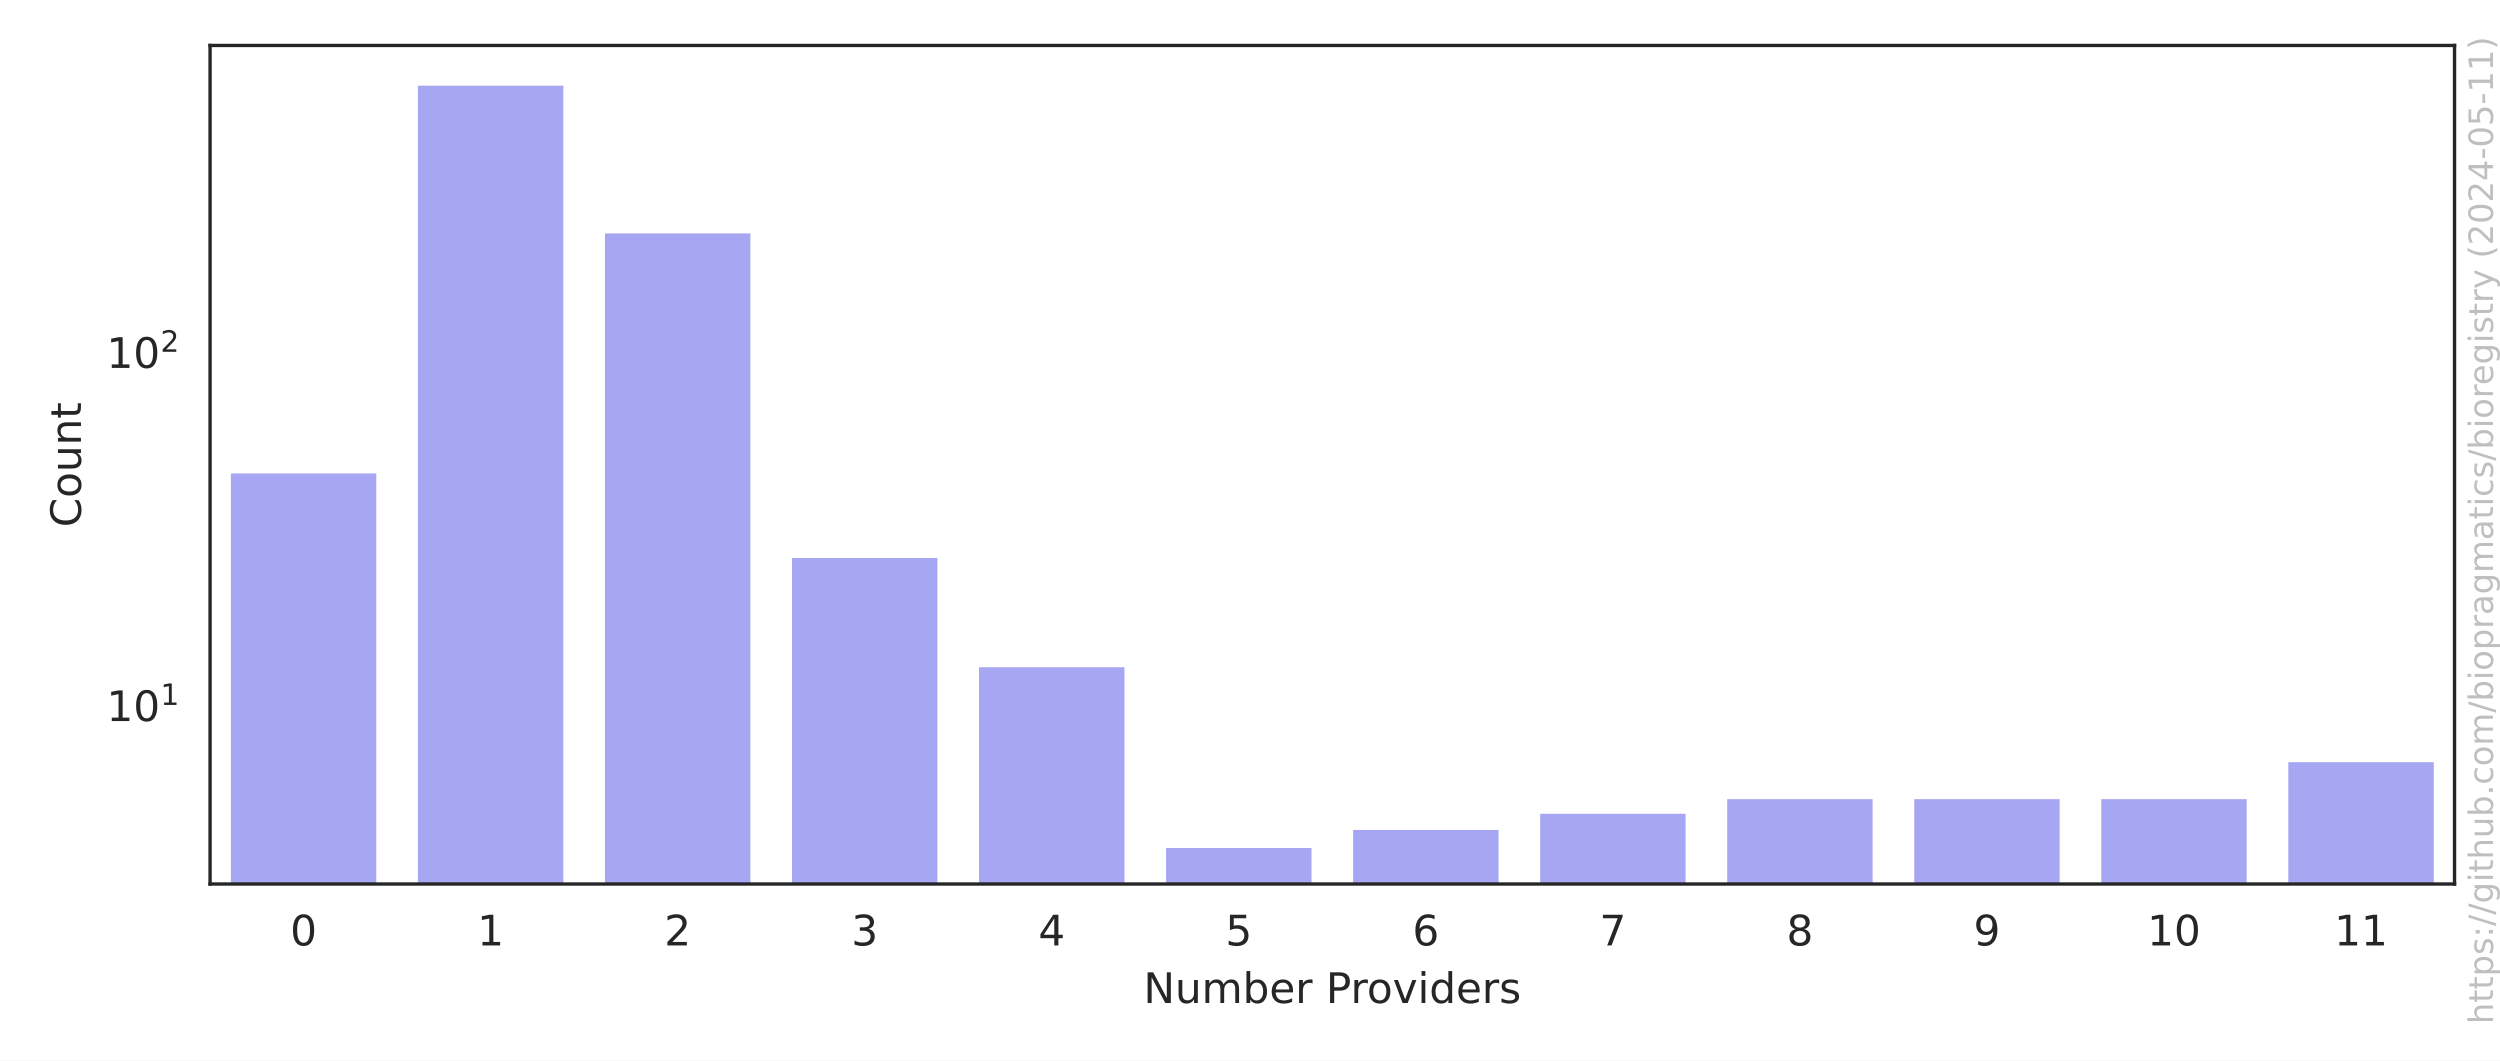
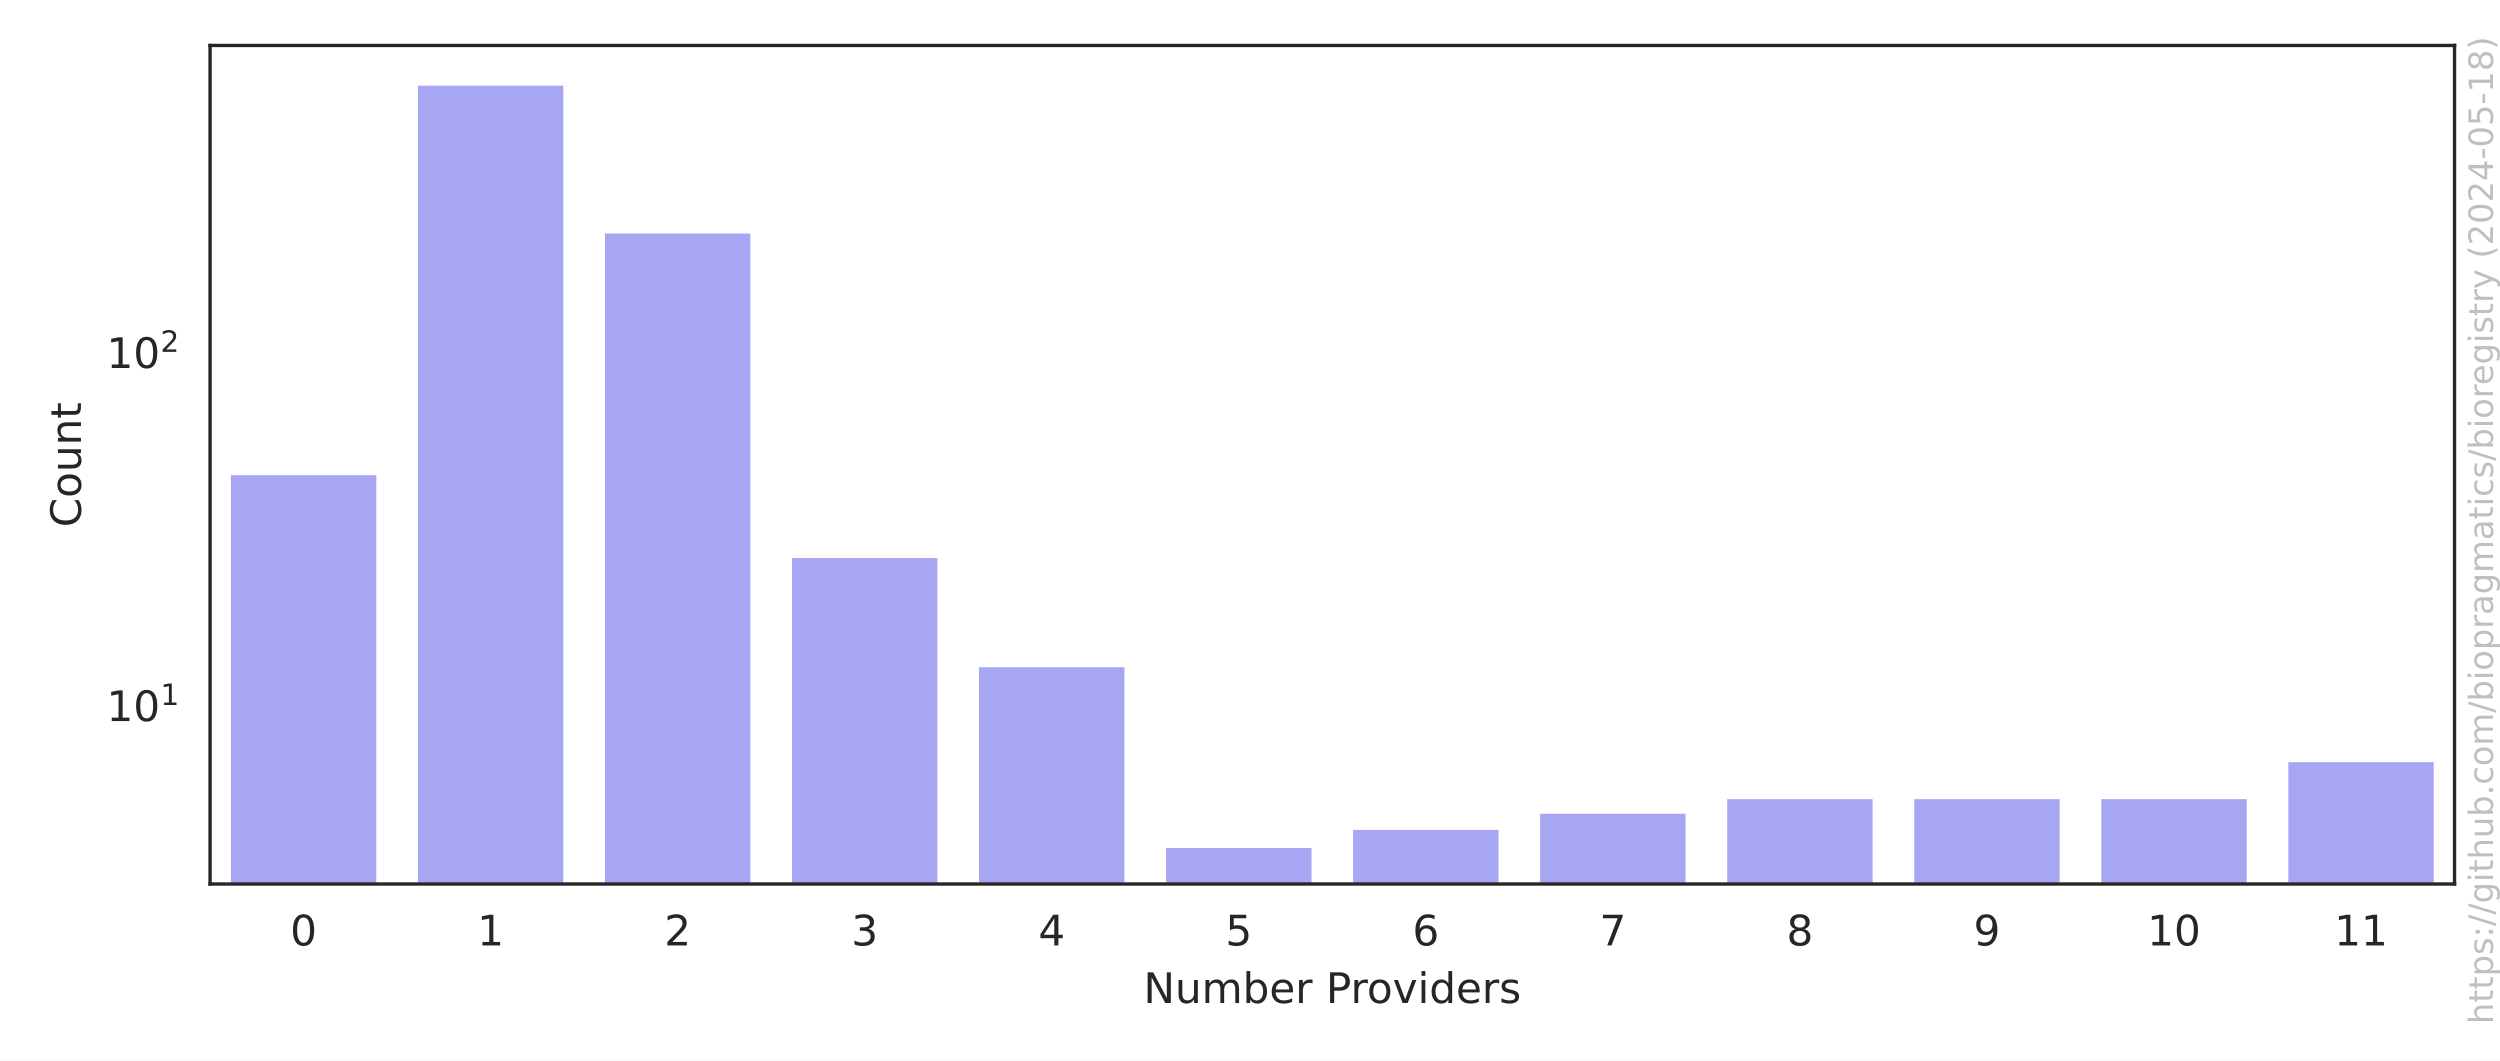
<svg xmlns="http://www.w3.org/2000/svg" xmlns:xlink="http://www.w3.org/1999/xlink" width="594pt" height="252pt" viewBox="0 0 594 252" version="1.1">
  <defs>
    <style type="text/css">*{stroke-linejoin: round; stroke-linecap: butt}</style>
  </defs>
  <g id="figure_1">
    <g id="patch_1">
      <path d="M 0 252  L 594 252  L 594 0  L 0 0  z " style="fill: #ffffff" />
    </g>
    <g id="axes_1">
      <g id="patch_2">
        <path d="M 49.913 210.04  L 583.2 210.04  L 583.2 10.8  L 49.913 10.8  z " style="fill: #ffffff" />
      </g>
      <g id="matplotlib.axis_1">
        <g id="xtick_1">
          <g id="text_1">
            <g style="fill: #262626" transform="translate(68.95174 224.6384) scale(0.1 -0.1)">
              <defs>
                <path id="DejaVuSans-30" d="M 2034 4250  Q 1547 4250 1301 3770  Q 1056 3291 1056 2328  Q 1056 1369 1301 889  Q 1547 409 2034 409  Q 2525 409 2770 889  Q 3016 1369 3016 2328  Q 3016 3291 2770 3770  Q 2525 4250 2034 4250  z M 2034 4750  Q 2819 4750 3233 4129  Q 3647 3509 3647 2328  Q 3647 1150 3233 529  Q 2819 -91 2034 -91  Q 1250 -91 836 529  Q 422 1150 422 2328  Q 422 3509 836 4129  Q 1250 4750 2034 4750  z " transform="scale(0.015625)" />
              </defs>
              <use xlink:href="#DejaVuSans-30" />
            </g>
          </g>
        </g>
        <g id="xtick_2">
          <g id="text_2">
            <g style="fill: #262626" transform="translate(113.3923 224.6384) scale(0.1 -0.1)">
              <defs>
                <path id="DejaVuSans-31" d="M 794 531  L 1825 531  L 1825 4091  L 703 3866  L 703 4441  L 1819 4666  L 2450 4666  L 2450 531  L 3481 531  L 3481 0  L 794 0  L 794 531  z " transform="scale(0.015625)" />
              </defs>
              <use xlink:href="#DejaVuSans-31" />
            </g>
          </g>
        </g>
        <g id="xtick_3">
          <g id="text_3">
            <g style="fill: #262626" transform="translate(157.833 224.6384) scale(0.1 -0.1)">
              <defs>
                <path id="DejaVuSans-32" d="M 1228 531  L 3431 531  L 3431 0  L 469 0  L 469 531  Q 828 903 1448 1529  Q 2069 2156 2228 2338  Q 2531 2678 2651 2914  Q 2772 3150 2772 3378  Q 2772 3750 2511 3984  Q 2250 4219 1831 4219  Q 1534 4219 1204 4116  Q 875 4013 500 3803  L 500 4441  Q 881 4594 1212 4672  Q 1544 4750 1819 4750  Q 2544 4750 2975 4387  Q 3406 4025 3406 3419  Q 3406 3131 3298 2873  Q 3191 2616 2906 2266  Q 2828 2175 2409 1742  Q 1991 1309 1228 531  z " transform="scale(0.015625)" />
              </defs>
              <use xlink:href="#DejaVuSans-32" />
            </g>
          </g>
        </g>
        <g id="xtick_4">
          <g id="text_4">
            <g style="fill: #262626" transform="translate(202.2736 224.6384) scale(0.1 -0.1)">
              <defs>
                <path id="DejaVuSans-33" d="M 2597 2516  Q 3050 2419 3304 2112  Q 3559 1806 3559 1356  Q 3559 666 3084 287  Q 2609 -91 1734 -91  Q 1441 -91 1130 -33  Q 819 25 488 141  L 488 750  Q 750 597 1062 519  Q 1375 441 1716 441  Q 2309 441 2620 675  Q 2931 909 2931 1356  Q 2931 1769 2642 2001  Q 2353 2234 1838 2234  L 1294 2234  L 1294 2753  L 1863 2753  Q 2328 2753 2575 2939  Q 2822 3125 2822 3475  Q 2822 3834 2567 4026  Q 2313 4219 1838 4219  Q 1578 4219 1281 4162  Q 984 4106 628 3988  L 628 4550  Q 988 4650 1302 4700  Q 1616 4750 1894 4750  Q 2613 4750 3031 4423  Q 3450 4097 3450 3541  Q 3450 3153 3228 2886  Q 3006 2619 2597 2516  z " transform="scale(0.015625)" />
              </defs>
              <use xlink:href="#DejaVuSans-33" />
            </g>
          </g>
        </g>
        <g id="xtick_5">
          <g id="text_5">
            <g style="fill: #262626" transform="translate(246.7142 224.6384) scale(0.1 -0.1)">
              <defs>
                <path id="DejaVuSans-34" d="M 2419 4116  L 825 1625  L 2419 1625  L 2419 4116  z M 2253 4666  L 3047 4666  L 3047 1625  L 3713 1625  L 3713 1100  L 3047 1100  L 3047 0  L 2419 0  L 2419 1100  L 313 1100  L 313 1709  L 2253 4666  z " transform="scale(0.015625)" />
              </defs>
              <use xlink:href="#DejaVuSans-34" />
            </g>
          </g>
        </g>
        <g id="xtick_6">
          <g id="text_6">
            <g style="fill: #262626" transform="translate(291.1548 224.6384) scale(0.1 -0.1)">
              <defs>
                <path id="DejaVuSans-35" d="M 691 4666  L 3169 4666  L 3169 4134  L 1269 4134  L 1269 2991  Q 1406 3038 1543 3061  Q 1681 3084 1819 3084  Q 2600 3084 3056 2656  Q 3513 2228 3513 1497  Q 3513 744 3044 326  Q 2575 -91 1722 -91  Q 1428 -91 1123 -41  Q 819 9 494 109  L 494 744  Q 775 591 1075 516  Q 1375 441 1709 441  Q 2250 441 2565 725  Q 2881 1009 2881 1497  Q 2881 1984 2565 2268  Q 2250 2553 1709 2553  Q 1456 2553 1204 2497  Q 953 2441 691 2322  L 691 4666  z " transform="scale(0.015625)" />
              </defs>
              <use xlink:href="#DejaVuSans-35" />
            </g>
          </g>
        </g>
        <g id="xtick_7">
          <g id="text_7">
            <g style="fill: #262626" transform="translate(335.5954 224.6384) scale(0.1 -0.1)">
              <defs>
                <path id="DejaVuSans-36" d="M 2113 2584  Q 1688 2584 1439 2293  Q 1191 2003 1191 1497  Q 1191 994 1439 701  Q 1688 409 2113 409  Q 2538 409 2786 701  Q 3034 994 3034 1497  Q 3034 2003 2786 2293  Q 2538 2584 2113 2584  z M 3366 4563  L 3366 3988  Q 3128 4100 2886 4159  Q 2644 4219 2406 4219  Q 1781 4219 1451 3797  Q 1122 3375 1075 2522  Q 1259 2794 1537 2939  Q 1816 3084 2150 3084  Q 2853 3084 3261 2657  Q 3669 2231 3669 1497  Q 3669 778 3244 343  Q 2819 -91 2113 -91  Q 1303 -91 875 529  Q 447 1150 447 2328  Q 447 3434 972 4092  Q 1497 4750 2381 4750  Q 2619 4750 2861 4703  Q 3103 4656 3366 4563  z " transform="scale(0.015625)" />
              </defs>
              <use xlink:href="#DejaVuSans-36" />
            </g>
          </g>
        </g>
        <g id="xtick_8">
          <g id="text_8">
            <g style="fill: #262626" transform="translate(380.036 224.6384) scale(0.1 -0.1)">
              <defs>
                <path id="DejaVuSans-37" d="M 525 4666  L 3525 4666  L 3525 4397  L 1831 0  L 1172 0  L 2766 4134  L 525 4134  L 525 4666  z " transform="scale(0.015625)" />
              </defs>
              <use xlink:href="#DejaVuSans-37" />
            </g>
          </g>
        </g>
        <g id="xtick_9">
          <g id="text_9">
            <g style="fill: #262626" transform="translate(424.4766 224.6384) scale(0.1 -0.1)">
              <defs>
                <path id="DejaVuSans-38" d="M 2034 2216  Q 1584 2216 1326 1975  Q 1069 1734 1069 1313  Q 1069 891 1326 650  Q 1584 409 2034 409  Q 2484 409 2743 651  Q 3003 894 3003 1313  Q 3003 1734 2745 1975  Q 2488 2216 2034 2216  z M 1403 2484  Q 997 2584 770 2862  Q 544 3141 544 3541  Q 544 4100 942 4425  Q 1341 4750 2034 4750  Q 2731 4750 3128 4425  Q 3525 4100 3525 3541  Q 3525 3141 3298 2862  Q 3072 2584 2669 2484  Q 3125 2378 3379 2068  Q 3634 1759 3634 1313  Q 3634 634 3220 271  Q 2806 -91 2034 -91  Q 1263 -91 848 271  Q 434 634 434 1313  Q 434 1759 690 2068  Q 947 2378 1403 2484  z M 1172 3481  Q 1172 3119 1398 2916  Q 1625 2713 2034 2713  Q 2441 2713 2670 2916  Q 2900 3119 2900 3481  Q 2900 3844 2670 4047  Q 2441 4250 2034 4250  Q 1625 4250 1398 4047  Q 1172 3844 1172 3481  z " transform="scale(0.015625)" />
              </defs>
              <use xlink:href="#DejaVuSans-38" />
            </g>
          </g>
        </g>
        <g id="xtick_10">
          <g id="text_10">
            <g style="fill: #262626" transform="translate(468.9172 224.6384) scale(0.1 -0.1)">
              <defs>
                <path id="DejaVuSans-39" d="M 703 97  L 703 672  Q 941 559 1184 500  Q 1428 441 1663 441  Q 2288 441 2617 861  Q 2947 1281 2994 2138  Q 2813 1869 2534 1725  Q 2256 1581 1919 1581  Q 1219 1581 811 2004  Q 403 2428 403 3163  Q 403 3881 828 4315  Q 1253 4750 1959 4750  Q 2769 4750 3195 4129  Q 3622 3509 3622 2328  Q 3622 1225 3098 567  Q 2575 -91 1691 -91  Q 1453 -91 1209 -44  Q 966 3 703 97  z M 1959 2075  Q 2384 2075 2632 2365  Q 2881 2656 2881 3163  Q 2881 3666 2632 3958  Q 2384 4250 1959 4250  Q 1534 4250 1286 3958  Q 1038 3666 1038 3163  Q 1038 2656 1286 2365  Q 1534 2075 1959 2075  z " transform="scale(0.015625)" />
              </defs>
              <use xlink:href="#DejaVuSans-39" />
            </g>
          </g>
        </g>
        <g id="xtick_11">
          <g id="text_11">
            <g style="fill: #262626" transform="translate(510.1766 224.6384) scale(0.1 -0.1)">
              <use xlink:href="#DejaVuSans-31" />
              <use xlink:href="#DejaVuSans-30" x="63.623" />
            </g>
          </g>
        </g>
        <g id="xtick_12">
          <g id="text_12">
            <g style="fill: #262626" transform="translate(554.6172 224.6384) scale(0.1 -0.1)">
              <use xlink:href="#DejaVuSans-31" />
              <use xlink:href="#DejaVuSans-31" x="63.623" />
            </g>
          </g>
        </g>
        <g id="text_13">
          <g style="fill: #262626" transform="translate(271.6923 238.3166) scale(0.1 -0.1)">
            <defs>
              <path id="DejaVuSans-4e" d="M 628 4666  L 1478 4666  L 3547 763  L 3547 4666  L 4159 4666  L 4159 0  L 3309 0  L 1241 3903  L 1241 0  L 628 0  L 628 4666  z " transform="scale(0.015625)" />
              <path id="DejaVuSans-75" d="M 544 1381  L 544 3500  L 1119 3500  L 1119 1403  Q 1119 906 1312 657  Q 1506 409 1894 409  Q 2359 409 2629 706  Q 2900 1003 2900 1516  L 2900 3500  L 3475 3500  L 3475 0  L 2900 0  L 2900 538  Q 2691 219 2414 64  Q 2138 -91 1772 -91  Q 1169 -91 856 284  Q 544 659 544 1381  z M 1991 3584  L 1991 3584  z " transform="scale(0.015625)" />
              <path id="DejaVuSans-6d" d="M 3328 2828  Q 3544 3216 3844 3400  Q 4144 3584 4550 3584  Q 5097 3584 5394 3201  Q 5691 2819 5691 2113  L 5691 0  L 5113 0  L 5113 2094  Q 5113 2597 4934 2840  Q 4756 3084 4391 3084  Q 3944 3084 3684 2787  Q 3425 2491 3425 1978  L 3425 0  L 2847 0  L 2847 2094  Q 2847 2600 2669 2842  Q 2491 3084 2119 3084  Q 1678 3084 1418 2786  Q 1159 2488 1159 1978  L 1159 0  L 581 0  L 581 3500  L 1159 3500  L 1159 2956  Q 1356 3278 1631 3431  Q 1906 3584 2284 3584  Q 2666 3584 2933 3390  Q 3200 3197 3328 2828  z " transform="scale(0.015625)" />
              <path id="DejaVuSans-62" d="M 3116 1747  Q 3116 2381 2855 2742  Q 2594 3103 2138 3103  Q 1681 3103 1420 2742  Q 1159 2381 1159 1747  Q 1159 1113 1420 752  Q 1681 391 2138 391  Q 2594 391 2855 752  Q 3116 1113 3116 1747  z M 1159 2969  Q 1341 3281 1617 3432  Q 1894 3584 2278 3584  Q 2916 3584 3314 3078  Q 3713 2572 3713 1747  Q 3713 922 3314 415  Q 2916 -91 2278 -91  Q 1894 -91 1617 61  Q 1341 213 1159 525  L 1159 0  L 581 0  L 581 4863  L 1159 4863  L 1159 2969  z " transform="scale(0.015625)" />
              <path id="DejaVuSans-65" d="M 3597 1894  L 3597 1613  L 953 1613  Q 991 1019 1311 708  Q 1631 397 2203 397  Q 2534 397 2845 478  Q 3156 559 3463 722  L 3463 178  Q 3153 47 2828 -22  Q 2503 -91 2169 -91  Q 1331 -91 842 396  Q 353 884 353 1716  Q 353 2575 817 3079  Q 1281 3584 2069 3584  Q 2775 3584 3186 3129  Q 3597 2675 3597 1894  z M 3022 2063  Q 3016 2534 2758 2815  Q 2500 3097 2075 3097  Q 1594 3097 1305 2825  Q 1016 2553 972 2059  L 3022 2063  z " transform="scale(0.015625)" />
              <path id="DejaVuSans-72" d="M 2631 2963  Q 2534 3019 2420 3045  Q 2306 3072 2169 3072  Q 1681 3072 1420 2755  Q 1159 2438 1159 1844  L 1159 0  L 581 0  L 581 3500  L 1159 3500  L 1159 2956  Q 1341 3275 1631 3429  Q 1922 3584 2338 3584  Q 2397 3584 2469 3576  Q 2541 3569 2628 3553  L 2631 2963  z " transform="scale(0.015625)" />
              <path id="DejaVuSans-20" transform="scale(0.015625)" />
              <path id="DejaVuSans-50" d="M 1259 4147  L 1259 2394  L 2053 2394  Q 2494 2394 2734 2622  Q 2975 2850 2975 3272  Q 2975 3691 2734 3919  Q 2494 4147 2053 4147  L 1259 4147  z M 628 4666  L 2053 4666  Q 2838 4666 3239 4311  Q 3641 3956 3641 3272  Q 3641 2581 3239 2228  Q 2838 1875 2053 1875  L 1259 1875  L 1259 0  L 628 0  L 628 4666  z " transform="scale(0.015625)" />
              <path id="DejaVuSans-6f" d="M 1959 3097  Q 1497 3097 1228 2736  Q 959 2375 959 1747  Q 959 1119 1226 758  Q 1494 397 1959 397  Q 2419 397 2687 759  Q 2956 1122 2956 1747  Q 2956 2369 2687 2733  Q 2419 3097 1959 3097  z M 1959 3584  Q 2709 3584 3137 3096  Q 3566 2609 3566 1747  Q 3566 888 3137 398  Q 2709 -91 1959 -91  Q 1206 -91 779 398  Q 353 888 353 1747  Q 353 2609 779 3096  Q 1206 3584 1959 3584  z " transform="scale(0.015625)" />
              <path id="DejaVuSans-76" d="M 191 3500  L 800 3500  L 1894 563  L 2988 3500  L 3597 3500  L 2284 0  L 1503 0  L 191 3500  z " transform="scale(0.015625)" />
              <path id="DejaVuSans-69" d="M 603 3500  L 1178 3500  L 1178 0  L 603 0  L 603 3500  z M 603 4863  L 1178 4863  L 1178 4134  L 603 4134  L 603 4863  z " transform="scale(0.015625)" />
              <path id="DejaVuSans-64" d="M 2906 2969  L 2906 4863  L 3481 4863  L 3481 0  L 2906 0  L 2906 525  Q 2725 213 2448 61  Q 2172 -91 1784 -91  Q 1150 -91 751 415  Q 353 922 353 1747  Q 353 2572 751 3078  Q 1150 3584 1784 3584  Q 2172 3584 2448 3432  Q 2725 3281 2906 2969  z M 947 1747  Q 947 1113 1208 752  Q 1469 391 1925 391  Q 2381 391 2643 752  Q 2906 1113 2906 1747  Q 2906 2381 2643 2742  Q 2381 3103 1925 3103  Q 1469 3103 1208 2742  Q 947 2381 947 1747  z " transform="scale(0.015625)" />
              <path id="DejaVuSans-73" d="M 2834 3397  L 2834 2853  Q 2591 2978 2328 3040  Q 2066 3103 1784 3103  Q 1356 3103 1142 2972  Q 928 2841 928 2578  Q 928 2378 1081 2264  Q 1234 2150 1697 2047  L 1894 2003  Q 2506 1872 2764 1633  Q 3022 1394 3022 966  Q 3022 478 2636 193  Q 2250 -91 1575 -91  Q 1294 -91 989 -36  Q 684 19 347 128  L 347 722  Q 666 556 975 473  Q 1284 391 1588 391  Q 1994 391 2212 530  Q 2431 669 2431 922  Q 2431 1156 2273 1281  Q 2116 1406 1581 1522  L 1381 1569  Q 847 1681 609 1914  Q 372 2147 372 2553  Q 372 3047 722 3315  Q 1072 3584 1716 3584  Q 2034 3584 2315 3537  Q 2597 3491 2834 3397  z " transform="scale(0.015625)" />
            </defs>
            <use xlink:href="#DejaVuSans-4e" />
            <use xlink:href="#DejaVuSans-75" x="74.805" />
            <use xlink:href="#DejaVuSans-6d" x="138.184" />
            <use xlink:href="#DejaVuSans-62" x="235.596" />
            <use xlink:href="#DejaVuSans-65" x="299.072" />
            <use xlink:href="#DejaVuSans-72" x="360.596" />
            <use xlink:href="#DejaVuSans-20" x="401.709" />
            <use xlink:href="#DejaVuSans-50" x="433.496" />
            <use xlink:href="#DejaVuSans-72" x="492.049" />
            <use xlink:href="#DejaVuSans-6f" x="530.912" />
            <use xlink:href="#DejaVuSans-76" x="592.094" />
            <use xlink:href="#DejaVuSans-69" x="651.273" />
            <use xlink:href="#DejaVuSans-64" x="679.057" />
            <use xlink:href="#DejaVuSans-65" x="742.533" />
            <use xlink:href="#DejaVuSans-72" x="804.057" />
            <use xlink:href="#DejaVuSans-73" x="845.17" />
          </g>
        </g>
      </g>
      <g id="matplotlib.axis_2">
        <g id="ytick_1">
          <g id="text_14">
-             <g style="fill: #262626" transform="translate(25.31268 171.394) scale(0.1 -0.1)">
+             <g style="fill: #262626" transform="translate(25.31268 171.3998) scale(0.1 -0.1)">
              <use xlink:href="#DejaVuSans-31" transform="translate(0 0.684375)" />
              <use xlink:href="#DejaVuSans-30" transform="translate(63.62305 0.684375)" />
              <use xlink:href="#DejaVuSans-31" transform="translate(128.2031 38.96563) scale(0.7)" />
            </g>
          </g>
        </g>
        <g id="ytick_2">
          <g id="text_15">
-             <g style="fill: #262626" transform="translate(25.31268 87.48983) scale(0.1 -0.1)">
+             <g style="fill: #262626" transform="translate(25.31268 87.51028) scale(0.1 -0.1)">
              <use xlink:href="#DejaVuSans-31" transform="translate(0 0.765625)" />
              <use xlink:href="#DejaVuSans-30" transform="translate(63.62305 0.765625)" />
              <use xlink:href="#DejaVuSans-32" transform="translate(128.2031 39.04688) scale(0.7)" />
            </g>
          </g>
        </g>
        <g id="ytick_3" />
        <g id="ytick_4" />
        <g id="ytick_5" />
        <g id="ytick_6" />
        <g id="ytick_7" />
        <g id="ytick_8" />
        <g id="ytick_9" />
        <g id="ytick_10" />
        <g id="ytick_11" />
        <g id="ytick_12" />
        <g id="ytick_13" />
        <g id="ytick_14" />
        <g id="ytick_15" />
        <g id="ytick_16" />
        <g id="ytick_17" />
        <g id="ytick_18" />
        <g id="ytick_19" />
        <g id="ytick_20" />
        <g id="ytick_21" />
        <g id="ytick_22" />
        <g id="text_16">
          <g style="fill: #262626" transform="translate(19.233 125.2684) rotate(-90) scale(0.1 -0.1)">
            <defs>
              <path id="DejaVuSans-43" d="M 4122 4306  L 4122 3641  Q 3803 3938 3442 4084  Q 3081 4231 2675 4231  Q 1875 4231 1450 3742  Q 1025 3253 1025 2328  Q 1025 1406 1450 917  Q 1875 428 2675 428  Q 3081 428 3442 575  Q 3803 722 4122 1019  L 4122 359  Q 3791 134 3420 21  Q 3050 -91 2638 -91  Q 1578 -91 968 557  Q 359 1206 359 2328  Q 359 3453 968 4101  Q 1578 4750 2638 4750  Q 3056 4750 3426 4639  Q 3797 4528 4122 4306  z " transform="scale(0.015625)" />
              <path id="DejaVuSans-6e" d="M 3513 2113  L 3513 0  L 2938 0  L 2938 2094  Q 2938 2591 2744 2837  Q 2550 3084 2163 3084  Q 1697 3084 1428 2787  Q 1159 2491 1159 1978  L 1159 0  L 581 0  L 581 3500  L 1159 3500  L 1159 2956  Q 1366 3272 1645 3428  Q 1925 3584 2291 3584  Q 2894 3584 3203 3211  Q 3513 2838 3513 2113  z " transform="scale(0.015625)" />
              <path id="DejaVuSans-74" d="M 1172 4494  L 1172 3500  L 2356 3500  L 2356 3053  L 1172 3053  L 1172 1153  Q 1172 725 1289 603  Q 1406 481 1766 481  L 2356 481  L 2356 0  L 1766 0  Q 1100 0 847 248  Q 594 497 594 1153  L 594 3053  L 172 3053  L 172 3500  L 594 3500  L 594 4494  L 1172 4494  z " transform="scale(0.015625)" />
            </defs>
            <use xlink:href="#DejaVuSans-43" />
            <use xlink:href="#DejaVuSans-6f" x="69.824" />
            <use xlink:href="#DejaVuSans-75" x="131.006" />
            <use xlink:href="#DejaVuSans-6e" x="194.385" />
            <use xlink:href="#DejaVuSans-74" x="257.764" />
          </g>
        </g>
      </g>
      <g id="patch_3">
-         <path d="M 54.357 84155.688  L 89.909 84155.688  L 89.909 111.987  L 54.357 111.987  z " clip-path="url(#p84426c0476)" style="fill: #2020df; opacity: 0.4; stroke: #ffffff; stroke-linejoin: miter" />
+         <path d="M 54.357 84141.049  L 89.909 84141.049  L 89.909 112.4  L 54.357 112.4  z " clip-path="url(#p84426c0476)" style="fill: #2020df; opacity: 0.4; stroke: #ffffff; stroke-linejoin: miter" />
      </g>
      <g id="patch_4">
-         <path d="M 98.797 84155.688  L 134.35 84155.688  L 134.35 19.856  L 98.797 19.856  z " clip-path="url(#p84426c0476)" style="fill: #2020df; opacity: 0.4; stroke: #ffffff; stroke-linejoin: miter" />
+         <path d="M 98.797 84141.049  L 134.35 84141.049  L 134.35 19.856  L 98.797 19.856  z " clip-path="url(#p84426c0476)" style="fill: #2020df; opacity: 0.4; stroke: #ffffff; stroke-linejoin: miter" />
      </g>
      <g id="patch_5">
-         <path d="M 143.238 84155.688  L 178.79 84155.688  L 178.79 54.96  L 143.238 54.96  z " clip-path="url(#p84426c0476)" style="fill: #2020df; opacity: 0.4; stroke: #ffffff; stroke-linejoin: miter" />
+         <path d="M 143.238 84141.049  L 178.79 84141.049  L 178.79 54.985  L 143.238 54.985  z " clip-path="url(#p84426c0476)" style="fill: #2020df; opacity: 0.4; stroke: #ffffff; stroke-linejoin: miter" />
      </g>
      <g id="patch_6">
-         <path d="M 187.679 84155.688  L 223.231 84155.688  L 223.231 132.083  L 187.679 132.083  z " clip-path="url(#p84426c0476)" style="fill: #2020df; opacity: 0.4; stroke: #ffffff; stroke-linejoin: miter" />
+         <path d="M 187.679 84141.049  L 223.231 84141.049  L 223.231 132.095  L 187.679 132.095  z " clip-path="url(#p84426c0476)" style="fill: #2020df; opacity: 0.4; stroke: #ffffff; stroke-linejoin: miter" />
      </g>
      <g id="patch_7">
-         <path d="M 232.119 84155.688  L 267.672 84155.688  L 267.672 158.034  L 232.119 158.034  z " clip-path="url(#p84426c0476)" style="fill: #2020df; opacity: 0.4; stroke: #ffffff; stroke-linejoin: miter" />
+         <path d="M 232.119 84141.049  L 267.672 84141.049  L 267.672 158.042  L 232.119 158.042  z " clip-path="url(#p84426c0476)" style="fill: #2020df; opacity: 0.4; stroke: #ffffff; stroke-linejoin: miter" />
      </g>
      <g id="patch_8">
-         <path d="M 276.56 84155.688  L 312.112 84155.688  L 312.112 200.984  L 276.56 200.984  z " clip-path="url(#p84426c0476)" style="fill: #2020df; opacity: 0.4; stroke: #ffffff; stroke-linejoin: miter" />
+         <path d="M 276.56 84141.049  L 312.112 84141.049  L 312.112 200.984  L 276.56 200.984  z " clip-path="url(#p84426c0476)" style="fill: #2020df; opacity: 0.4; stroke: #ffffff; stroke-linejoin: miter" />
      </g>
      <g id="patch_9">
-         <path d="M 321 84155.688  L 356.553 84155.688  L 356.553 196.692  L 321 196.692  z " clip-path="url(#p84426c0476)" style="fill: #2020df; opacity: 0.4; stroke: #ffffff; stroke-linejoin: miter" />
+         <path d="M 321 84141.049  L 356.553 84141.049  L 356.553 196.692  L 321 196.692  z " clip-path="url(#p84426c0476)" style="fill: #2020df; opacity: 0.4; stroke: #ffffff; stroke-linejoin: miter" />
      </g>
      <g id="patch_10">
-         <path d="M 365.441 84155.688  L 400.994 84155.688  L 400.994 192.852  L 365.441 192.852  z " clip-path="url(#p84426c0476)" style="fill: #2020df; opacity: 0.4; stroke: #ffffff; stroke-linejoin: miter" />
+         <path d="M 365.441 84141.049  L 400.994 84141.049  L 400.994 192.854  L 365.441 192.854  z " clip-path="url(#p84426c0476)" style="fill: #2020df; opacity: 0.4; stroke: #ffffff; stroke-linejoin: miter" />
      </g>
      <g id="patch_11">
-         <path d="M 409.882 84155.688  L 445.434 84155.688  L 445.434 189.379  L 409.882 189.379  z " clip-path="url(#p84426c0476)" style="fill: #2020df; opacity: 0.4; stroke: #ffffff; stroke-linejoin: miter" />
+         <path d="M 409.882 84141.049  L 445.434 84141.049  L 445.434 189.381  L 409.882 189.381  z " clip-path="url(#p84426c0476)" style="fill: #2020df; opacity: 0.4; stroke: #ffffff; stroke-linejoin: miter" />
      </g>
      <g id="patch_12">
-         <path d="M 454.322 84155.688  L 489.875 84155.688  L 489.875 189.379  L 454.322 189.379  z " clip-path="url(#p84426c0476)" style="fill: #2020df; opacity: 0.4; stroke: #ffffff; stroke-linejoin: miter" />
+         <path d="M 454.322 84141.049  L 489.875 84141.049  L 489.875 189.381  L 454.322 189.381  z " clip-path="url(#p84426c0476)" style="fill: #2020df; opacity: 0.4; stroke: #ffffff; stroke-linejoin: miter" />
      </g>
      <g id="patch_13">
-         <path d="M 498.763 84155.688  L 534.315 84155.688  L 534.315 189.379  L 498.763 189.379  z " clip-path="url(#p84426c0476)" style="fill: #2020df; opacity: 0.4; stroke: #ffffff; stroke-linejoin: miter" />
+         <path d="M 498.763 84141.049  L 534.315 84141.049  L 534.315 189.381  L 498.763 189.381  z " clip-path="url(#p84426c0476)" style="fill: #2020df; opacity: 0.4; stroke: #ffffff; stroke-linejoin: miter" />
      </g>
      <g id="patch_14">
-         <path d="M 543.203 84155.688  L 578.756 84155.688  L 578.756 180.592  L 543.203 180.592  z " clip-path="url(#p84426c0476)" style="fill: #2020df; opacity: 0.4; stroke: #ffffff; stroke-linejoin: miter" />
+         <path d="M 543.203 84141.049  L 578.756 84141.049  L 578.756 180.595  L 543.203 180.595  z " clip-path="url(#p84426c0476)" style="fill: #2020df; opacity: 0.4; stroke: #ffffff; stroke-linejoin: miter" />
      </g>
      <g id="patch_15">
        <path d="M 49.913 210.04  L 49.913 10.8  " style="fill: none; stroke: #262626; stroke-width: 0.8; stroke-linejoin: miter; stroke-linecap: square" />
      </g>
      <g id="patch_16">
        <path d="M 583.2 210.04  L 583.2 10.8  " style="fill: none; stroke: #262626; stroke-width: 0.8; stroke-linejoin: miter; stroke-linecap: square" />
      </g>
      <g id="patch_17">
        <path d="M 49.913 210.04  L 583.2 210.04  " style="fill: none; stroke: #262626; stroke-width: 0.8; stroke-linejoin: miter; stroke-linecap: square" />
      </g>
      <g id="patch_18">
        <path d="M 49.913 10.8  L 583.2 10.8  " style="fill: none; stroke: #262626; stroke-width: 0.8; stroke-linejoin: miter; stroke-linecap: square" />
      </g>
    </g>
    <g id="text_17">
      <g style="fill: #808080; opacity: 0.5" transform="translate(592.3362 243.3237) rotate(-90) scale(0.08 -0.08)">
        <defs>
          <path id="DejaVuSans-68" d="M 3513 2113  L 3513 0  L 2938 0  L 2938 2094  Q 2938 2591 2744 2837  Q 2550 3084 2163 3084  Q 1697 3084 1428 2787  Q 1159 2491 1159 1978  L 1159 0  L 581 0  L 581 4863  L 1159 4863  L 1159 2956  Q 1366 3272 1645 3428  Q 1925 3584 2291 3584  Q 2894 3584 3203 3211  Q 3513 2838 3513 2113  z " transform="scale(0.015625)" />
          <path id="DejaVuSans-70" d="M 1159 525  L 1159 -1331  L 581 -1331  L 581 3500  L 1159 3500  L 1159 2969  Q 1341 3281 1617 3432  Q 1894 3584 2278 3584  Q 2916 3584 3314 3078  Q 3713 2572 3713 1747  Q 3713 922 3314 415  Q 2916 -91 2278 -91  Q 1894 -91 1617 61  Q 1341 213 1159 525  z M 3116 1747  Q 3116 2381 2855 2742  Q 2594 3103 2138 3103  Q 1681 3103 1420 2742  Q 1159 2381 1159 1747  Q 1159 1113 1420 752  Q 1681 391 2138 391  Q 2594 391 2855 752  Q 3116 1113 3116 1747  z " transform="scale(0.015625)" />
          <path id="DejaVuSans-3a" d="M 750 794  L 1409 794  L 1409 0  L 750 0  L 750 794  z M 750 3309  L 1409 3309  L 1409 2516  L 750 2516  L 750 3309  z " transform="scale(0.015625)" />
          <path id="DejaVuSans-2f" d="M 1625 4666  L 2156 4666  L 531 -594  L 0 -594  L 1625 4666  z " transform="scale(0.015625)" />
          <path id="DejaVuSans-67" d="M 2906 1791  Q 2906 2416 2648 2759  Q 2391 3103 1925 3103  Q 1463 3103 1205 2759  Q 947 2416 947 1791  Q 947 1169 1205 825  Q 1463 481 1925 481  Q 2391 481 2648 825  Q 2906 1169 2906 1791  z M 3481 434  Q 3481 -459 3084 -895  Q 2688 -1331 1869 -1331  Q 1566 -1331 1297 -1286  Q 1028 -1241 775 -1147  L 775 -588  Q 1028 -725 1275 -790  Q 1522 -856 1778 -856  Q 2344 -856 2625 -561  Q 2906 -266 2906 331  L 2906 616  Q 2728 306 2450 153  Q 2172 0 1784 0  Q 1141 0 747 490  Q 353 981 353 1791  Q 353 2603 747 3093  Q 1141 3584 1784 3584  Q 2172 3584 2450 3431  Q 2728 3278 2906 2969  L 2906 3500  L 3481 3500  L 3481 434  z " transform="scale(0.015625)" />
          <path id="DejaVuSans-2e" d="M 684 794  L 1344 794  L 1344 0  L 684 0  L 684 794  z " transform="scale(0.015625)" />
          <path id="DejaVuSans-63" d="M 3122 3366  L 3122 2828  Q 2878 2963 2633 3030  Q 2388 3097 2138 3097  Q 1578 3097 1268 2742  Q 959 2388 959 1747  Q 959 1106 1268 751  Q 1578 397 2138 397  Q 2388 397 2633 464  Q 2878 531 3122 666  L 3122 134  Q 2881 22 2623 -34  Q 2366 -91 2075 -91  Q 1284 -91 818 406  Q 353 903 353 1747  Q 353 2603 823 3093  Q 1294 3584 2113 3584  Q 2378 3584 2631 3529  Q 2884 3475 3122 3366  z " transform="scale(0.015625)" />
          <path id="DejaVuSans-61" d="M 2194 1759  Q 1497 1759 1228 1600  Q 959 1441 959 1056  Q 959 750 1161 570  Q 1363 391 1709 391  Q 2188 391 2477 730  Q 2766 1069 2766 1631  L 2766 1759  L 2194 1759  z M 3341 1997  L 3341 0  L 2766 0  L 2766 531  Q 2569 213 2275 61  Q 1981 -91 1556 -91  Q 1019 -91 701 211  Q 384 513 384 1019  Q 384 1609 779 1909  Q 1175 2209 1959 2209  L 2766 2209  L 2766 2266  Q 2766 2663 2505 2880  Q 2244 3097 1772 3097  Q 1472 3097 1187 3025  Q 903 2953 641 2809  L 641 3341  Q 956 3463 1253 3523  Q 1550 3584 1831 3584  Q 2591 3584 2966 3190  Q 3341 2797 3341 1997  z " transform="scale(0.015625)" />
          <path id="DejaVuSans-79" d="M 2059 -325  Q 1816 -950 1584 -1140  Q 1353 -1331 966 -1331  L 506 -1331  L 506 -850  L 844 -850  Q 1081 -850 1212 -737  Q 1344 -625 1503 -206  L 1606 56  L 191 3500  L 800 3500  L 1894 763  L 2988 3500  L 3597 3500  L 2059 -325  z " transform="scale(0.015625)" />
          <path id="DejaVuSans-28" d="M 1984 4856  Q 1566 4138 1362 3434  Q 1159 2731 1159 2009  Q 1159 1288 1364 580  Q 1569 -128 1984 -844  L 1484 -844  Q 1016 -109 783 600  Q 550 1309 550 2009  Q 550 2706 781 3412  Q 1013 4119 1484 4856  L 1984 4856  z " transform="scale(0.015625)" />
          <path id="DejaVuSans-2d" d="M 313 2009  L 1997 2009  L 1997 1497  L 313 1497  L 313 2009  z " transform="scale(0.015625)" />
          <path id="DejaVuSans-29" d="M 513 4856  L 1013 4856  Q 1481 4119 1714 3412  Q 1947 2706 1947 2009  Q 1947 1309 1714 600  Q 1481 -109 1013 -844  L 513 -844  Q 928 -128 1133 580  Q 1338 1288 1338 2009  Q 1338 2731 1133 3434  Q 928 4138 513 4856  z " transform="scale(0.015625)" />
        </defs>
        <use xlink:href="#DejaVuSans-68" />
        <use xlink:href="#DejaVuSans-74" x="63.379" />
        <use xlink:href="#DejaVuSans-74" x="102.588" />
        <use xlink:href="#DejaVuSans-70" x="141.797" />
        <use xlink:href="#DejaVuSans-73" x="205.273" />
        <use xlink:href="#DejaVuSans-3a" x="257.373" />
        <use xlink:href="#DejaVuSans-2f" x="291.064" />
        <use xlink:href="#DejaVuSans-2f" x="324.756" />
        <use xlink:href="#DejaVuSans-67" x="358.447" />
        <use xlink:href="#DejaVuSans-69" x="421.924" />
        <use xlink:href="#DejaVuSans-74" x="449.707" />
        <use xlink:href="#DejaVuSans-68" x="488.916" />
        <use xlink:href="#DejaVuSans-75" x="552.295" />
        <use xlink:href="#DejaVuSans-62" x="615.674" />
        <use xlink:href="#DejaVuSans-2e" x="679.15" />
        <use xlink:href="#DejaVuSans-63" x="710.938" />
        <use xlink:href="#DejaVuSans-6f" x="765.918" />
        <use xlink:href="#DejaVuSans-6d" x="827.1" />
        <use xlink:href="#DejaVuSans-2f" x="924.512" />
        <use xlink:href="#DejaVuSans-62" x="958.203" />
        <use xlink:href="#DejaVuSans-69" x="1021.68" />
        <use xlink:href="#DejaVuSans-6f" x="1049.463" />
        <use xlink:href="#DejaVuSans-70" x="1110.645" />
        <use xlink:href="#DejaVuSans-72" x="1174.121" />
        <use xlink:href="#DejaVuSans-61" x="1215.234" />
        <use xlink:href="#DejaVuSans-67" x="1276.514" />
        <use xlink:href="#DejaVuSans-6d" x="1339.99" />
        <use xlink:href="#DejaVuSans-61" x="1437.402" />
        <use xlink:href="#DejaVuSans-74" x="1498.682" />
        <use xlink:href="#DejaVuSans-69" x="1537.891" />
        <use xlink:href="#DejaVuSans-63" x="1565.674" />
        <use xlink:href="#DejaVuSans-73" x="1620.654" />
        <use xlink:href="#DejaVuSans-2f" x="1672.754" />
        <use xlink:href="#DejaVuSans-62" x="1706.445" />
        <use xlink:href="#DejaVuSans-69" x="1769.922" />
        <use xlink:href="#DejaVuSans-6f" x="1797.705" />
        <use xlink:href="#DejaVuSans-72" x="1858.887" />
        <use xlink:href="#DejaVuSans-65" x="1897.75" />
        <use xlink:href="#DejaVuSans-67" x="1959.273" />
        <use xlink:href="#DejaVuSans-69" x="2022.75" />
        <use xlink:href="#DejaVuSans-73" x="2050.533" />
        <use xlink:href="#DejaVuSans-74" x="2102.633" />
        <use xlink:href="#DejaVuSans-72" x="2141.842" />
        <use xlink:href="#DejaVuSans-79" x="2182.955" />
        <use xlink:href="#DejaVuSans-20" x="2242.135" />
        <use xlink:href="#DejaVuSans-28" x="2273.922" />
        <use xlink:href="#DejaVuSans-32" x="2312.936" />
        <use xlink:href="#DejaVuSans-30" x="2376.559" />
        <use xlink:href="#DejaVuSans-32" x="2440.182" />
        <use xlink:href="#DejaVuSans-34" x="2503.805" />
        <use xlink:href="#DejaVuSans-2d" x="2567.428" />
        <use xlink:href="#DejaVuSans-30" x="2603.512" />
        <use xlink:href="#DejaVuSans-35" x="2667.135" />
        <use xlink:href="#DejaVuSans-2d" x="2730.758" />
        <use xlink:href="#DejaVuSans-31" x="2766.842" />
-         <use xlink:href="#DejaVuSans-31" x="2830.465" />
+         <use xlink:href="#DejaVuSans-38" x="2830.465" />
        <use xlink:href="#DejaVuSans-29" x="2894.088" />
      </g>
    </g>
  </g>
  <defs>
    <clipPath id="p84426c0476">
      <rect x="49.913" y="10.8" width="533.287" height="199.24" />
    </clipPath>
  </defs>
</svg>
